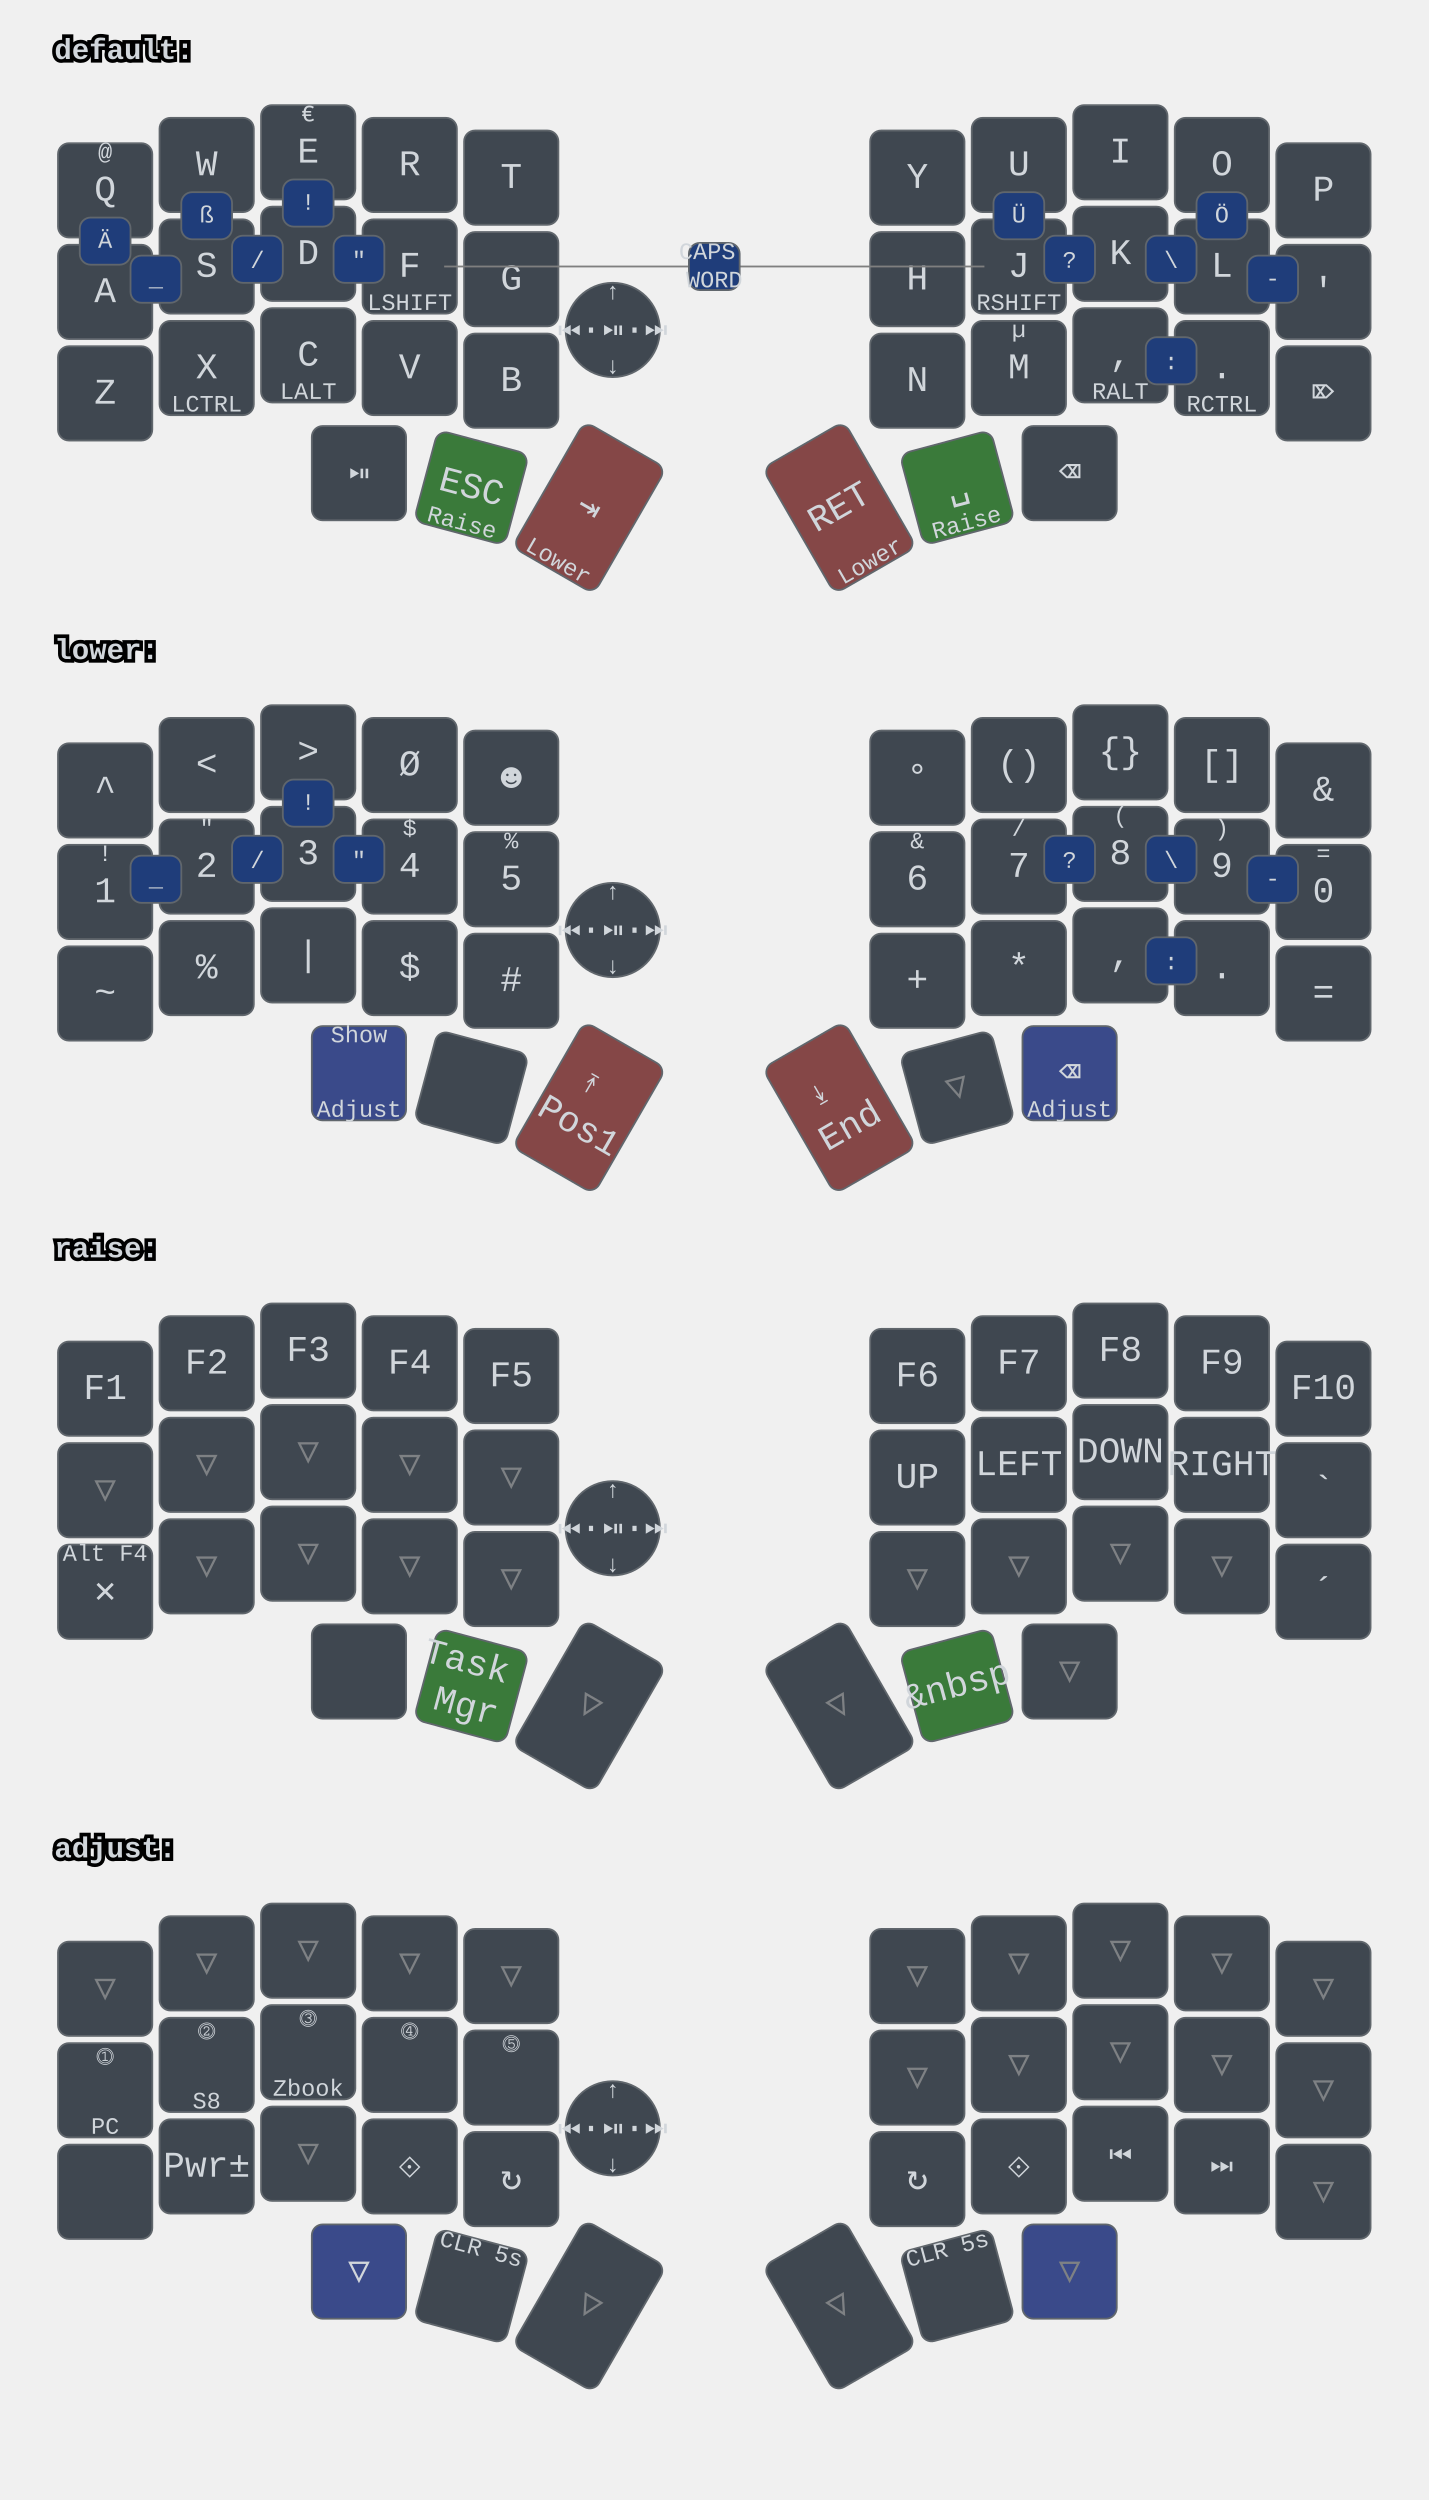
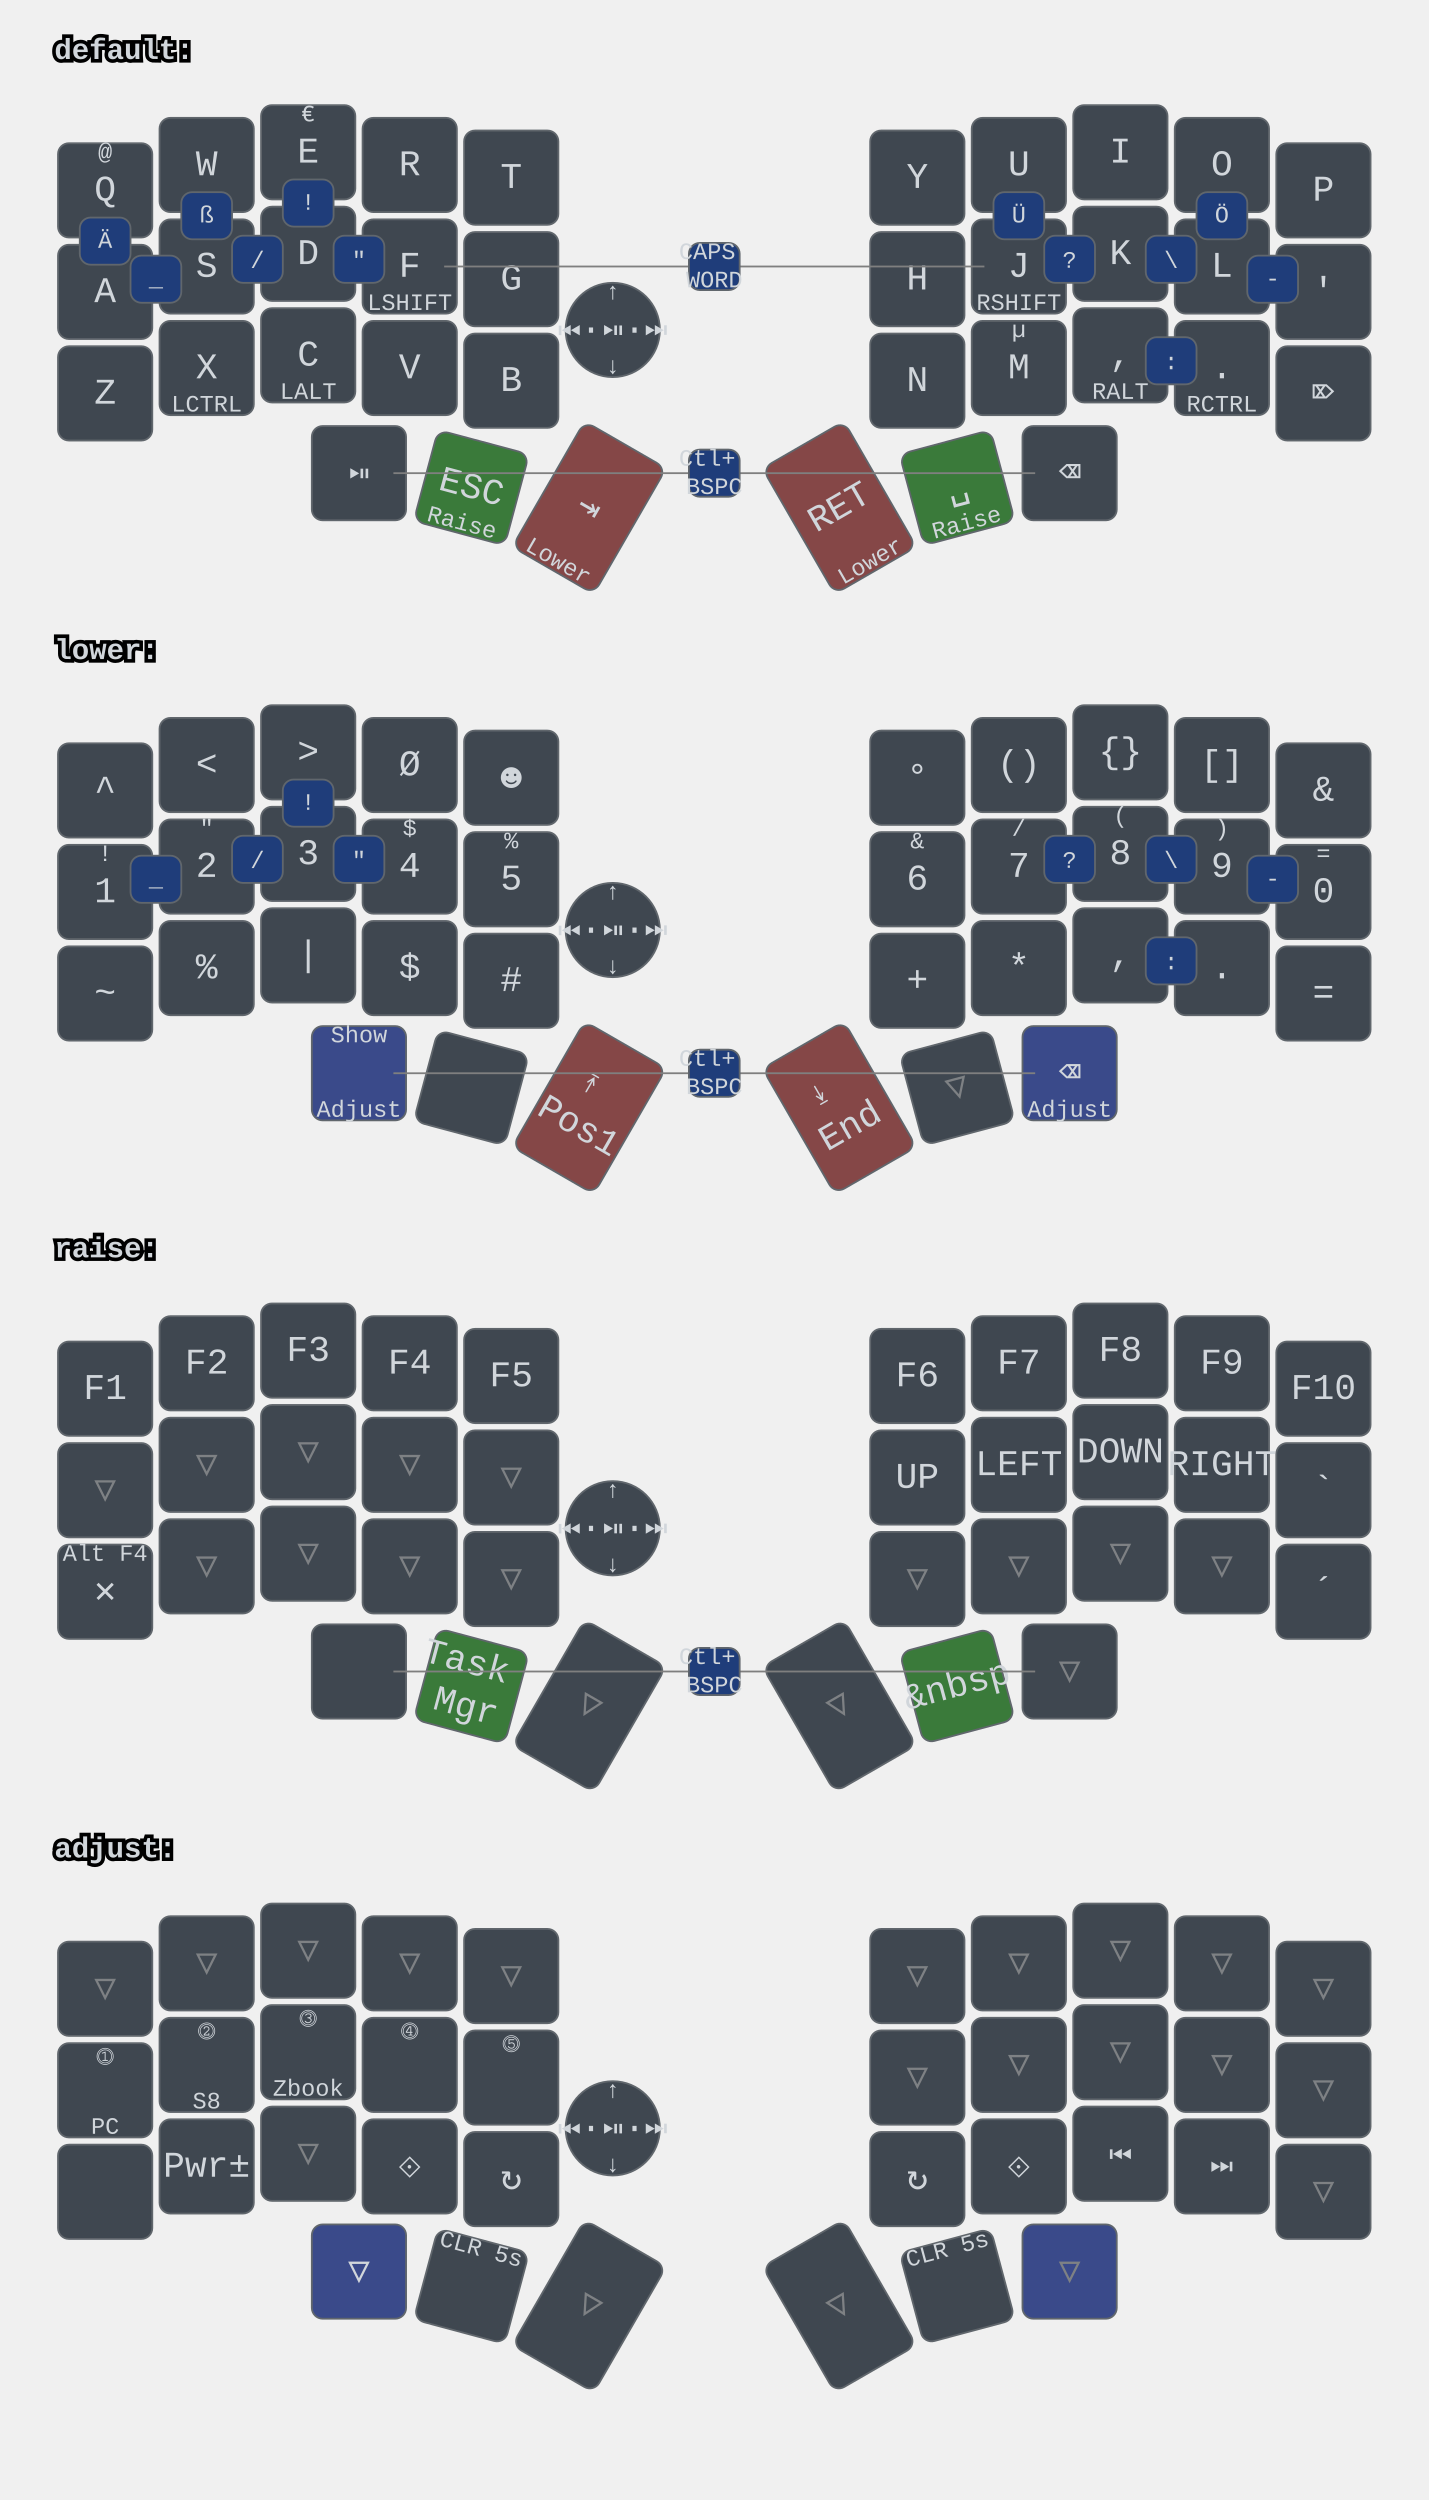
<svg xmlns="http://www.w3.org/2000/svg" xmlns:xlink="http://www.w3.org/1999/xlink" width="788" height="1379" viewBox="0 0 788 1379" class="keymap">
  <defs>/* start glyphs */
<svg id="mdi:bluetooth">
      <svg id="mdi-bluetooth" viewBox="0 0 24 24">
        <path d="M14.88,16.29L13,18.17V14.41M13,5.83L14.88,7.71L13,9.58M17.71,7.71L12,2H11V9.58L6.41,5L5,6.41L10.59,12L5,17.58L6.41,19L11,14.41V22H12L17.71,16.29L13.41,12L17.71,7.71Z" />
      </svg>
    </svg>
    <svg id="mdi:bluetooth-off">
      <svg id="mdi-bluetooth-off" viewBox="0 0 24 24">
        <path d="M13,5.83L14.88,7.71L13.28,9.31L14.69,10.72L17.71,7.7L12,2H11V7.03L13,9.03M5.41,4L4,5.41L10.59,12L5,17.59L6.41,19L11,14.41V22H12L16.29,17.71L18.59,20L20,18.59M13,18.17V14.41L14.88,16.29" />
      </svg>
    </svg>
    <svg id="mdi:microsoft-windows-classic">
      <svg id="mdi-microsoft-windows-classic" viewBox="0 0 24 24">
        <path d="M2.67,5.3V5.91L1.96,6.21V5.6L2.67,5.3M2.67,11.24V11.86L1.96,12.15V11.56L2.67,11.24M2.67,17.27V17.89L1.96,18.18V17.59L2.67,17.27M2.6,7.29V7.84L2.03,8.1V7.56L2.6,7.29M2.6,9.28V9.82L2.03,10.08V9.54L2.6,9.28M2.6,13.31V13.84L2.03,14.1V13.56L2.6,13.31M2.6,15.33V15.87L2.03,16.13V15.6L2.6,15.33M4.5,5.64V6.36L3.5,6.73V6L4.5,5.64M4.5,11.66V12.37L3.5,12.74V12.03L4.5,11.66M4.5,17.7V18.41L3.5,18.81V18.1L4.5,17.7M4.43,7.72V8.38L3.64,8.68V8L4.43,7.72M4.43,9.73V10.37L3.65,10.67V10L4.43,9.73M4.43,13.74V14.38L3.65,14.69V14.03L4.43,13.74M4.43,15.76V16.41L3.65,16.72V16.06L4.43,15.76M6.31,6.09V6.94L5.05,7.43V6.59L6.31,6.09M6.31,12.11V12.96L5.05,13.45V12.61L6.31,12.11M6.31,18.08V18.93L5.05,19.43V18.58L6.31,18.08M6.25,8.18V8.94L5.19,9.34V8.61L6.25,8.18M6.25,10.18V10.93L5.19,11.35V10.6L6.25,10.18M6.25,14.19V14.94L5.19,15.37V14.62L6.25,14.19M6.25,16.14V16.9L5.19,17.32V16.57L6.25,16.14M8.29,6.04V7.16L6.72,7.78V6.67L8.29,6.04M8.29,12.06V13.19L6.72,13.8V12.68L8.29,12.06M8.29,18.03V19.15L6.72,19.77V18.66L8.29,18.03M8.2,8.13V9.16L6.89,9.69V8.66L8.2,8.13M8.2,10.13V11.15L6.89,11.68V10.65L8.2,10.13M8.2,14.15V15.18L6.89,15.7V14.67L8.2,14.15M8.2,16.1V17.12L6.89,17.64V16.63L8.2,16.1M10.34,5.85V7.32L8.61,8V6.56L10.34,5.85M10.34,11.87V13.33L8.61,14.03V12.56L10.34,11.87M10.34,17.84V19.3L8.61,20V18.54L10.34,17.84M10.26,8.05V9.28L8.78,9.87V8.64L10.26,8.05M10.26,9.97V11.2L8.78,11.78V10.56L10.26,9.97M10.26,14.06V15.31L8.78,15.88V14.65L10.26,14.06M10.26,16V17.25L8.78,17.84V16.6L10.26,16M12.45,5.12V7.12L10.59,7.89V6C11.23,5.65 11.85,5.35 12.45,5.12M12.45,7.33V9.06L10.59,9.84V8.1L12.45,7.33M12.45,9.28V11.04L10.59,11.82V10.06L12.45,9.28M12.45,11.25V13L10.59,13.77V12L12.45,11.25M12.45,13.21V15L10.59,15.78V14L12.45,13.21M12.45,15.21V16.96L10.59,17.76V16L12.45,15.21M12.45,17.17V19.04C11.72,19.32 11.1,19.59 10.59,19.84V17.96L12.45,17.17M22.04,5.18V19.23C20.85,18.44 19.37,18.05 17.59,18.05C16.12,18.05 14.47,18.35 12.65,18.96V17.06C13.62,16.69 14.68,16.42 15.84,16.26V11.69C14.86,11.81 13.8,12.15 12.65,12.71V11.4C13.64,10.94 14.71,10.63 15.84,10.46V6C14.82,6.18 13.76,6.53 12.65,7V5.03C14.27,4.34 15.86,4 17.41,4C19.09,4 20.63,4.39 22.04,5.18M20.15,6.41C19.39,6 18.5,5.82 17.42,5.82C17.29,5.82 17.17,5.83 17.05,5.84V10.38L17.46,10.37C18.37,10.37 19.27,10.5 20.15,10.8V6.41M20.15,12.1C19.34,11.74 18.43,11.56 17.44,11.56C17.31,11.56 17.18,11.57 17.05,11.58V16.16H17.46C18.45,16.16 19.35,16.28 20.15,16.53V12.1H20.15Z" />
      </svg>
    </svg>
    <svg id="mdi:monitor">
      <svg id="mdi-monitor" viewBox="0 0 24 24">
        <path d="M21,16H3V4H21M21,2H3C1.89,2 1,2.89 1,4V16A2,2 0 0,0 3,18H10V20H8V22H16V20H14V18H21A2,2 0 0,0 23,16V4C23,2.89 22.1,2 21,2Z" />
      </svg>
    </svg>
    <svg id="mdi:usb">
      <svg id="mdi-usb" viewBox="0 0 24 24">
        <path d="M15,7V11H16V13H13V5H15L12,1L9,5H11V13H8V10.93C8.7,10.56 9.2,9.85 9.2,9C9.2,7.78 8.21,6.8 7,6.8C5.78,6.8 4.8,7.78 4.8,9C4.8,9.85 5.3,10.56 6,10.93V13A2,2 0 0,0 8,15H11V18.05C10.29,18.41 9.8,19.15 9.8,20A2.2,2.2 0 0,0 12,22.2A2.2,2.2 0 0,0 14.2,20C14.2,19.15 13.71,18.41 13,18.05V15H16A2,2 0 0,0 18,13V11H19V7H15Z" />
      </svg>
    </svg>
  </defs>/* end glyphs */
<style>/* inherit to force styles through use tags */
svg path {
    fill: inherit;
}

/* font and background color specifications */
svg.keymap {
    font-family: SFMono-Regular,Consolas,Liberation Mono,Menlo,monospace;
    font-size: 14px;
    font-kerning: normal;
    text-rendering: optimizeLegibility;
    fill: #24292e;
}

/* default key styling */
rect.key {
    fill: #f6f8fa;
}

rect.key, rect.combo {
    stroke: #c9cccf;
    stroke-width: 1;
}

/* default key side styling, only used is draw_key_sides is set */
rect.side {
    filter: brightness(90%);
}

/* color accent for combo boxes */
rect.combo, rect.combo-separate {
    fill: #cdf;
}

/* color accent for held keys */
rect.held, rect.combo.held {
    fill: #fdd;
}

/* color accent for ghost (optional) keys */
rect.ghost, rect.combo.ghost {
    stroke-dasharray: 4, 4;
    stroke-width: 2;
}

text {
    text-anchor: middle;
    dominant-baseline: middle;
}

/* styling for layer labels */
text.label {
    font-weight: bold;
    text-anchor: start;
    stroke: white;
    stroke-width: 4;
    paint-order: stroke;
}

/* styling for optional footer */
text.footer {
    text-anchor: end;
    dominant-baseline: auto;
    stroke: white;
    stroke-width: 4;
    paint-order: stroke;
}

/* styling for combo tap, and key hold/shifted label text */
text.combo, text.hold, text.shifted {
    font-size: 11px;
}

text.hold {
    text-anchor: middle;
    dominant-baseline: auto;
}

text.shifted {
    text-anchor: middle;
    dominant-baseline: hanging;
}

text.layer-activator {
    text-decoration: underline;
}

/* styling for hold/shifted label text in combo box */
text.combo.hold, text.combo.shifted {
    font-size: 8px;
}

/* lighter symbol for transparent keys */
text.trans {
    fill: #7b7e81;
}

/* styling for combo dendrons */
path.combo {
    stroke-width: 1;
    stroke: gray;
    fill: none;
}

/* Start Tabler Icons Cleanup */
/* cannot use height/width with glyphs */
.icon-tabler &gt; path {
    fill: inherit;
    stroke: inherit;
    stroke-width: 2;
}
/* hide tabler's default box */
.icon-tabler &gt; path[stroke="none"][fill="none"] {
    visibility: hidden;
}
/* End Tabler Icons Cleanup */

svg.keymap { fill: #d1d6db; }
rect.key { fill: #3f4750; }
rect.key, rect.combo { stroke: #60666c; }
rect.combo, rect.combo-separate { fill: #1f3d7a; }
rect.held, rect.combo.held { fill: #854747; }
text.label, text.footer { stroke: black; }
text.trans { fill: #7e8184; }
path.combo { stroke: #7f7f7f; }

svg.keymap {
  font-size: 16px;
}
text.tap {
  font-size: 20px;
}
text.combo, text.hold, text.shifted, text.left, text.right {
  font-size: 13px;
}
g.layer-lower g.keypos-30 rect.key { fill: #3a4a8a; }
g.layer-default g.keypos-31 rect.key { fill: #3a7a3a; }
g.layer-default g.keypos-32 rect.key { fill: #854747; }
g.layer-default g.keypos-33 rect.key { fill: #854747; }
g.layer-default g.keypos-34 rect.key { fill: #3a7a3a; }
g.layer-lower g.keypos-35 rect.key { fill: #3a4a8a; }
g.layer-lower g.keypos-32 rect.key { fill: #854747; }
g.layer-lower g.keypos-33 rect.key { fill: #854747; }
g.layer-raise g.keypos-31 rect.key { fill: #3a7a3a; }
g.layer-raise g.keypos-34 rect.key { fill: #3a7a3a; }
g.layer-adjust g.keypos-30 rect.key { fill: #3a4a8a; }
g.layer-adjust g.keypos-35 rect.key { fill: #3a4a8a; }
g.keypos-36 rect.key { rx: 100; ry: 100; }
</style>
  <g transform="translate(30, 0)" class="layer-default">
    <text x="0" y="28" class="label" id="default">default:</text>
    <g transform="translate(0, 56)">
      <g transform="translate(28, 49)" class="key keypos-0">
        <rect rx="6" ry="6" x="-26" y="-26" width="52" height="52" class="key" />
        <text x="0" y="0" class="key tap">Q</text>
        <text x="0" y="-24" class="key shifted">@</text>
      </g>
      <g transform="translate(84, 35)" class="key keypos-1">
        <rect rx="6" ry="6" x="-26" y="-26" width="52" height="52" class="key" />
        <text x="0" y="0" class="key tap">W</text>
      </g>
      <g transform="translate(140, 28)" class="key keypos-2">
        <rect rx="6" ry="6" x="-26" y="-26" width="52" height="52" class="key" />
        <text x="0" y="0" class="key tap">E</text>
        <text x="0" y="-24" class="key shifted">€</text>
      </g>
      <g transform="translate(196, 35)" class="key keypos-3">
        <rect rx="6" ry="6" x="-26" y="-26" width="52" height="52" class="key" />
        <text x="0" y="0" class="key tap">R</text>
      </g>
      <g transform="translate(252, 42)" class="key keypos-4">
        <rect rx="6" ry="6" x="-26" y="-26" width="52" height="52" class="key" />
        <text x="0" y="0" class="key tap">T</text>
      </g>
      <g transform="translate(476, 42)" class="key keypos-5">
        <rect rx="6" ry="6" x="-26" y="-26" width="52" height="52" class="key" />
        <text x="0" y="0" class="key tap">Y</text>
      </g>
      <g transform="translate(532, 35)" class="key keypos-6">
        <rect rx="6" ry="6" x="-26" y="-26" width="52" height="52" class="key" />
        <text x="0" y="0" class="key tap">U</text>
      </g>
      <g transform="translate(588, 28)" class="key keypos-7">
        <rect rx="6" ry="6" x="-26" y="-26" width="52" height="52" class="key" />
        <text x="0" y="0" class="key tap">I</text>
      </g>
      <g transform="translate(644, 35)" class="key keypos-8">
        <rect rx="6" ry="6" x="-26" y="-26" width="52" height="52" class="key" />
        <text x="0" y="0" class="key tap">O</text>
      </g>
      <g transform="translate(700, 49)" class="key keypos-9">
        <rect rx="6" ry="6" x="-26" y="-26" width="52" height="52" class="key" />
        <text x="0" y="0" class="key tap">P</text>
      </g>
      <g transform="translate(28, 105)" class="key keypos-10">
        <rect rx="6" ry="6" x="-26" y="-26" width="52" height="52" class="key" />
        <text x="0" y="0" class="key tap">A</text>
      </g>
      <g transform="translate(84, 91)" class="key keypos-11">
        <rect rx="6" ry="6" x="-26" y="-26" width="52" height="52" class="key" />
        <text x="0" y="0" class="key tap">S</text>
      </g>
      <g transform="translate(140, 84)" class="key keypos-12">
        <rect rx="6" ry="6" x="-26" y="-26" width="52" height="52" class="key" />
        <text x="0" y="0" class="key tap">D</text>
      </g>
      <g transform="translate(196, 91)" class="key keypos-13">
        <rect rx="6" ry="6" x="-26" y="-26" width="52" height="52" class="key" />
        <text x="0" y="0" class="key tap">F</text>
        <text x="0" y="24" class="key hold">LSHIFT</text>
      </g>
      <g transform="translate(252, 98)" class="key keypos-14">
        <rect rx="6" ry="6" x="-26" y="-26" width="52" height="52" class="key" />
        <text x="0" y="0" class="key tap">G</text>
      </g>
      <g transform="translate(476, 98)" class="key keypos-15">
        <rect rx="6" ry="6" x="-26" y="-26" width="52" height="52" class="key" />
        <text x="0" y="0" class="key tap">H</text>
      </g>
      <g transform="translate(532, 91)" class="key keypos-16">
        <rect rx="6" ry="6" x="-26" y="-26" width="52" height="52" class="key" />
        <text x="0" y="0" class="key tap">J</text>
        <text x="0" y="24" class="key hold">RSHIFT</text>
      </g>
      <g transform="translate(588, 84)" class="key keypos-17">
        <rect rx="6" ry="6" x="-26" y="-26" width="52" height="52" class="key" />
        <text x="0" y="0" class="key tap">K</text>
      </g>
      <g transform="translate(644, 91)" class="key keypos-18">
        <rect rx="6" ry="6" x="-26" y="-26" width="52" height="52" class="key" />
        <text x="0" y="0" class="key tap">L</text>
      </g>
      <g transform="translate(700, 105)" class="key keypos-19">
        <rect rx="6" ry="6" x="-26" y="-26" width="52" height="52" class="key" />
        <text x="0" y="0" class="key tap">'</text>
      </g>
      <g transform="translate(28, 161)" class="key keypos-20">
        <rect rx="6" ry="6" x="-26" y="-26" width="52" height="52" class="key" />
        <text x="0" y="0" class="key tap">Z</text>
      </g>
      <g transform="translate(84, 147)" class="key keypos-21">
        <rect rx="6" ry="6" x="-26" y="-26" width="52" height="52" class="key" />
        <text x="0" y="0" class="key tap">X</text>
        <text x="0" y="24" class="key hold">LCTRL</text>
      </g>
      <g transform="translate(140, 140)" class="key keypos-22">
        <rect rx="6" ry="6" x="-26" y="-26" width="52" height="52" class="key" />
        <text x="0" y="0" class="key tap">C</text>
        <text x="0" y="24" class="key hold">LALT</text>
      </g>
      <g transform="translate(196, 147)" class="key keypos-23">
        <rect rx="6" ry="6" x="-26" y="-26" width="52" height="52" class="key" />
        <text x="0" y="0" class="key tap">V</text>
      </g>
      <g transform="translate(252, 154)" class="key keypos-24">
        <rect rx="6" ry="6" x="-26" y="-26" width="52" height="52" class="key" />
        <text x="0" y="0" class="key tap">B</text>
      </g>
      <g transform="translate(476, 154)" class="key keypos-25">
        <rect rx="6" ry="6" x="-26" y="-26" width="52" height="52" class="key" />
        <text x="0" y="0" class="key tap">N</text>
      </g>
      <g transform="translate(532, 147)" class="key keypos-26">
        <rect rx="6" ry="6" x="-26" y="-26" width="52" height="52" class="key" />
        <text x="0" y="0" class="key tap">M</text>
        <text x="0" y="-24" class="key shifted">µ</text>
      </g>
      <g transform="translate(588, 140)" class="key keypos-27">
        <rect rx="6" ry="6" x="-26" y="-26" width="52" height="52" class="key" />
        <text x="0" y="0" class="key tap">,</text>
        <text x="0" y="24" class="key hold">RALT</text>
      </g>
      <g transform="translate(644, 147)" class="key keypos-28">
        <rect rx="6" ry="6" x="-26" y="-26" width="52" height="52" class="key" />
        <text x="0" y="0" class="key tap">.</text>
        <text x="0" y="24" class="key hold">RCTRL</text>
      </g>
      <g transform="translate(700, 161)" class="key keypos-29">
        <rect rx="6" ry="6" x="-26" y="-26" width="52" height="52" class="key" />
        <text x="0" y="0" class="key tap">⌦</text>
      </g>
      <g transform="translate(168, 205)" class="key round keypos-30">
        <rect rx="6" ry="6" x="-26" y="-26" width="52" height="52" class="key round" />
        <text x="0" y="0" class="key round tap">⏯</text>
      </g>
      <g transform="translate(230, 213) rotate(15.0)" class="key keypos-31">
        <rect rx="6" ry="6" x="-26" y="-26" width="52" height="52" class="key" />
        <text x="0" y="0" class="key tap">ESC</text>
        <text x="0" y="24" class="key hold">Raise</text>
      </g>
      <g transform="translate(295, 224) rotate(30.0)" class="key keypos-32">
        <rect rx="6" ry="6" x="-26" y="-40" width="52" height="80" class="key" />
        <text x="0" y="0" class="key tap">⇥</text>
        <text x="0" y="38" class="key hold">Lower</text>
      </g>
      <g transform="translate(433, 224) rotate(-30.0)" class="key keypos-33">
        <rect rx="6" ry="6" x="-26" y="-40" width="52" height="80" class="key" />
        <text x="0" y="0" class="key tap">RET</text>
        <text x="0" y="38" class="key hold">Lower</text>
      </g>
      <g transform="translate(498, 213) rotate(-15.0)" class="key keypos-34">
        <rect rx="6" ry="6" x="-26" y="-26" width="52" height="52" class="key" />
        <text x="0" y="0" class="key tap">␣</text>
        <text x="0" y="24" class="key hold">Raise</text>
      </g>
      <g transform="translate(560, 205)" class="key keypos-35">
        <rect rx="6" ry="6" x="-26" y="-26" width="52" height="52" class="key" />
        <text x="0" y="0" class="key tap">⌫</text>
      </g>
      <g transform="translate(308, 126)" class="key round keypos-36">
        <rect rx="6" ry="6" x="-26" y="-26" width="52" height="52" class="key round" />
        <text x="0" y="0" class="key round tap">⏮·⏯·⏭</text>
        <text x="0" y="24" class="key round hold">↓</text>
        <text x="0" y="-24" class="key round shifted">↑</text>
      </g>
      <g class="combo combopos-0">
        <path d="M364,91 l-149,0" class="combo" />
        <path d="M364,91 l149,0" class="combo" />
        <rect rx="6" ry="6" x="350" y="78" width="28" height="26" class="combo" />
        <text x="364" y="91" class="combo tap">
          <tspan x="364" dy="-0.6em">CAPS</tspan>
          <tspan x="364" dy="1.2em">WORD</tspan>
        </text>
      </g>
      <g class="combo combopos-1">
        <rect rx="6" ry="6" x="154" y="74" width="28" height="26" class="combo" />
        <text x="168" y="88" class="combo tap">"</text>
      </g>
      <g class="combo combopos-2">
        <rect rx="6" ry="6" x="546" y="74" width="28" height="26" class="combo" />
        <text x="560" y="88" class="combo tap">?</text>
      </g>
      <g class="combo combopos-3">
        <rect rx="6" ry="6" x="518" y="50" width="28" height="26" class="combo" />
        <text x="532" y="63" class="combo tap">Ü</text>
      </g>
      <g class="combo combopos-4">
        <rect rx="6" ry="6" x="126" y="43" width="28" height="26" class="combo" />
        <text x="140" y="56" class="combo tap">!</text>
      </g>
      <g class="combo combopos-5">
        <rect rx="6" ry="6" x="602" y="130" width="28" height="26" class="combo" />
        <text x="616" y="144" class="combo tap">:</text>
      </g>
      <g class="combo combopos-6">
        <rect rx="6" ry="6" x="602" y="74" width="28" height="26" class="combo" />
        <text x="616" y="88" class="combo tap">\</text>
      </g>
      <g class="combo combopos-7">
        <rect rx="6" ry="6" x="98" y="74" width="28" height="26" class="combo" />
        <text x="112" y="88" class="combo tap">/</text>
      </g>
      <g class="combo combopos-8">
        <rect rx="6" ry="6" x="658" y="85" width="28" height="26" class="combo" />
        <text x="672" y="98" class="combo tap">-</text>
      </g>
      <g class="combo combopos-9">
        <rect rx="6" ry="6" x="42" y="85" width="28" height="26" class="combo" />
        <text x="56" y="98" class="combo tap">_</text>
      </g>
      <g class="combo combopos-10">
        <rect rx="6" ry="6" x="14" y="64" width="28" height="26" class="combo" />
        <text x="28" y="77" class="combo tap">Ä</text>
      </g>
      <g class="combo combopos-11">
        <rect rx="6" ry="6" x="630" y="50" width="28" height="26" class="combo" />
        <text x="644" y="63" class="combo tap">Ö</text>
      </g>
      <g class="combo combopos-12">
        <rect rx="6" ry="6" x="70" y="50" width="28" height="26" class="combo" />
        <text x="84" y="63" class="combo tap">ß</text>
      </g>
+       <g class="combo combopos-13">
+         <path d="M364,205 l-177,0" class="combo" />
+         <path d="M364,205 l177,0" class="combo" />
+         <rect rx="6" ry="6" x="350" y="192" width="28" height="26" class="combo" />
+         <text x="364" y="205" class="combo tap">
+           <tspan x="364" dy="-0.6em">Ctl+</tspan>
+           <tspan x="364" dy="1.2em">BSPC</tspan>
+         </text>
+       </g>
    </g>
  </g>
  <g transform="translate(30, 331)" class="layer-lower">
    <text x="0" y="28" class="label" id="lower">lower:</text>
    <g transform="translate(0, 56)">
      <g transform="translate(28, 49)" class="key keypos-0">
        <rect rx="6" ry="6" x="-26" y="-26" width="52" height="52" class="key" />
        <text x="0" y="0" class="key tap">^</text>
      </g>
      <g transform="translate(84, 35)" class="key keypos-1">
        <rect rx="6" ry="6" x="-26" y="-26" width="52" height="52" class="key" />
        <text x="0" y="0" class="key tap">&lt;</text>
      </g>
      <g transform="translate(140, 28)" class="key keypos-2">
        <rect rx="6" ry="6" x="-26" y="-26" width="52" height="52" class="key" />
        <text x="0" y="0" class="key tap">&gt;</text>
      </g>
      <g transform="translate(196, 35)" class="key keypos-3">
        <rect rx="6" ry="6" x="-26" y="-26" width="52" height="52" class="key" />
        <text x="0" y="0" class="key tap">Ø</text>
      </g>
      <g transform="translate(252, 42)" class="key keypos-4">
        <rect rx="6" ry="6" x="-26" y="-26" width="52" height="52" class="key" />
        <text x="0" y="0" class="key tap">☻</text>
      </g>
      <g transform="translate(476, 42)" class="key keypos-5">
        <rect rx="6" ry="6" x="-26" y="-26" width="52" height="52" class="key" />
        <text x="0" y="0" class="key tap">°</text>
      </g>
      <g transform="translate(532, 35)" class="key keypos-6">
        <rect rx="6" ry="6" x="-26" y="-26" width="52" height="52" class="key" />
        <text x="0" y="0" class="key tap">()</text>
      </g>
      <g transform="translate(588, 28)" class="key keypos-7">
        <rect rx="6" ry="6" x="-26" y="-26" width="52" height="52" class="key" />
        <text x="0" y="0" class="key tap">{}</text>
      </g>
      <g transform="translate(644, 35)" class="key keypos-8">
        <rect rx="6" ry="6" x="-26" y="-26" width="52" height="52" class="key" />
        <text x="0" y="0" class="key tap">[]</text>
      </g>
      <g transform="translate(700, 49)" class="key keypos-9">
        <rect rx="6" ry="6" x="-26" y="-26" width="52" height="52" class="key" />
        <text x="0" y="0" class="key tap">&amp;</text>
      </g>
      <g transform="translate(28, 105)" class="key keypos-10">
        <rect rx="6" ry="6" x="-26" y="-26" width="52" height="52" class="key" />
        <text x="0" y="0" class="key tap">1</text>
        <text x="0" y="-24" class="key shifted">!</text>
      </g>
      <g transform="translate(84, 91)" class="key keypos-11">
        <rect rx="6" ry="6" x="-26" y="-26" width="52" height="52" class="key" />
        <text x="0" y="0" class="key tap">2</text>
        <text x="0" y="-24" class="key shifted">"</text>
      </g>
      <g transform="translate(140, 84)" class="key keypos-12">
        <rect rx="6" ry="6" x="-26" y="-26" width="52" height="52" class="key" />
        <text x="0" y="0" class="key tap">3</text>
        <text x="0" y="-24" class="key shifted">§</text>
      </g>
      <g transform="translate(196, 91)" class="key keypos-13">
        <rect rx="6" ry="6" x="-26" y="-26" width="52" height="52" class="key" />
        <text x="0" y="0" class="key tap">4</text>
        <text x="0" y="-24" class="key shifted">$</text>
      </g>
      <g transform="translate(252, 98)" class="key keypos-14">
        <rect rx="6" ry="6" x="-26" y="-26" width="52" height="52" class="key" />
        <text x="0" y="0" class="key tap">5</text>
        <text x="0" y="-24" class="key shifted">%</text>
      </g>
      <g transform="translate(476, 98)" class="key keypos-15">
        <rect rx="6" ry="6" x="-26" y="-26" width="52" height="52" class="key" />
        <text x="0" y="0" class="key tap">6</text>
        <text x="0" y="-24" class="key shifted">&amp;</text>
      </g>
      <g transform="translate(532, 91)" class="key keypos-16">
        <rect rx="6" ry="6" x="-26" y="-26" width="52" height="52" class="key" />
        <text x="0" y="0" class="key tap">7</text>
        <text x="0" y="-24" class="key shifted">/</text>
      </g>
      <g transform="translate(588, 84)" class="key keypos-17">
        <rect rx="6" ry="6" x="-26" y="-26" width="52" height="52" class="key" />
        <text x="0" y="0" class="key tap">8</text>
        <text x="0" y="-24" class="key shifted">(</text>
      </g>
      <g transform="translate(644, 91)" class="key keypos-18">
        <rect rx="6" ry="6" x="-26" y="-26" width="52" height="52" class="key" />
        <text x="0" y="0" class="key tap">9</text>
        <text x="0" y="-24" class="key shifted">)</text>
      </g>
      <g transform="translate(700, 105)" class="key keypos-19">
        <rect rx="6" ry="6" x="-26" y="-26" width="52" height="52" class="key" />
        <text x="0" y="0" class="key tap">0</text>
        <text x="0" y="-24" class="key shifted">=</text>
      </g>
      <g transform="translate(28, 161)" class="key keypos-20">
        <rect rx="6" ry="6" x="-26" y="-26" width="52" height="52" class="key" />
        <text x="0" y="0" class="key tap">~</text>
      </g>
      <g transform="translate(84, 147)" class="key keypos-21">
        <rect rx="6" ry="6" x="-26" y="-26" width="52" height="52" class="key" />
        <text x="0" y="0" class="key tap">%</text>
      </g>
      <g transform="translate(140, 140)" class="key keypos-22">
        <rect rx="6" ry="6" x="-26" y="-26" width="52" height="52" class="key" />
        <text x="0" y="0" class="key tap">|</text>
      </g>
      <g transform="translate(196, 147)" class="key keypos-23">
        <rect rx="6" ry="6" x="-26" y="-26" width="52" height="52" class="key" />
        <text x="0" y="0" class="key tap">$</text>
      </g>
      <g transform="translate(252, 154)" class="key keypos-24">
        <rect rx="6" ry="6" x="-26" y="-26" width="52" height="52" class="key" />
        <text x="0" y="0" class="key tap">#</text>
      </g>
      <g transform="translate(476, 154)" class="key keypos-25">
        <rect rx="6" ry="6" x="-26" y="-26" width="52" height="52" class="key" />
        <text x="0" y="0" class="key tap">+</text>
      </g>
      <g transform="translate(532, 147)" class="key keypos-26">
        <rect rx="6" ry="6" x="-26" y="-26" width="52" height="52" class="key" />
        <text x="0" y="0" class="key tap">*</text>
      </g>
      <g transform="translate(588, 140)" class="key keypos-27">
        <rect rx="6" ry="6" x="-26" y="-26" width="52" height="52" class="key" />
        <text x="0" y="0" class="key tap">,</text>
      </g>
      <g transform="translate(644, 147)" class="key keypos-28">
        <rect rx="6" ry="6" x="-26" y="-26" width="52" height="52" class="key" />
        <text x="0" y="0" class="key tap">.</text>
      </g>
      <g transform="translate(700, 161)" class="key keypos-29">
        <rect rx="6" ry="6" x="-26" y="-26" width="52" height="52" class="key" />
        <text x="0" y="0" class="key tap">=</text>
      </g>
      <g transform="translate(168, 205)" class="key round keypos-30">
        <rect rx="6" ry="6" x="-26" y="-26" width="52" height="52" class="key round" />
        <use href="#mdi:monitor" xlink:href="#mdi:monitor" x="-7" y="-7" height="14" width="14.0" class="key round tap glyph mdi:monitor" />
        <text x="0" y="24" class="key round hold">Adjust</text>
        <text x="0" y="-24" class="key round shifted">Show</text>
      </g>
      <g transform="translate(230, 213) rotate(15.0)" class="key keypos-31">
        <rect rx="6" ry="6" x="-26" y="-26" width="52" height="52" class="key" />
        <use href="#mdi:microsoft-windows-classic" xlink:href="#mdi:microsoft-windows-classic" x="-7" y="-7" height="14" width="14.0" class="key tap glyph mdi:microsoft-windows-classic" />
      </g>
      <g transform="translate(295, 224) rotate(30.0)" class="key held keypos-32">
        <rect rx="6" ry="6" x="-26" y="-40" width="52" height="80" class="key held" />
        <text x="0" y="0" class="key held tap">
          <tspan x="0" dy="-0.6em">⤒</tspan>
          <tspan x="0" dy="1.2em">Pos1</tspan>
        </text>
      </g>
      <g transform="translate(433, 224) rotate(-30.0)" class="key held keypos-33">
        <rect rx="6" ry="6" x="-26" y="-40" width="52" height="80" class="key held" />
        <text x="0" y="0" class="key held tap">
          <tspan x="0" dy="-0.6em">⤓</tspan>
          <tspan x="0" dy="1.2em">End</tspan>
        </text>
      </g>
      <g transform="translate(498, 213) rotate(-15.0)" class="key trans keypos-34">
        <rect rx="6" ry="6" x="-26" y="-26" width="52" height="52" class="key trans" />
        <text x="0" y="0" class="key trans tap">▽</text>
      </g>
      <g transform="translate(560, 205)" class="key keypos-35">
        <rect rx="6" ry="6" x="-26" y="-26" width="52" height="52" class="key" />
        <text x="0" y="0" class="key tap">⌫</text>
        <text x="0" y="24" class="key hold">Adjust</text>
      </g>
      <g transform="translate(308, 126)" class="key round keypos-36">
        <rect rx="6" ry="6" x="-26" y="-26" width="52" height="52" class="key round" />
        <text x="0" y="0" class="key round tap">⏮·⏯·⏭</text>
        <text x="0" y="24" class="key round hold">↓</text>
        <text x="0" y="-24" class="key round shifted">↑</text>
      </g>
      <g class="combo combopos-0">
        <rect rx="6" ry="6" x="154" y="74" width="28" height="26" class="combo" />
        <text x="168" y="88" class="combo tap">"</text>
      </g>
      <g class="combo combopos-1">
        <rect rx="6" ry="6" x="546" y="74" width="28" height="26" class="combo" />
        <text x="560" y="88" class="combo tap">?</text>
      </g>
      <g class="combo combopos-2">
        <rect rx="6" ry="6" x="126" y="43" width="28" height="26" class="combo" />
        <text x="140" y="56" class="combo tap">!</text>
      </g>
      <g class="combo combopos-3">
        <rect rx="6" ry="6" x="602" y="130" width="28" height="26" class="combo" />
        <text x="616" y="144" class="combo tap">:</text>
      </g>
      <g class="combo combopos-4">
        <rect rx="6" ry="6" x="602" y="74" width="28" height="26" class="combo" />
        <text x="616" y="88" class="combo tap">\</text>
      </g>
      <g class="combo combopos-5">
        <rect rx="6" ry="6" x="98" y="74" width="28" height="26" class="combo" />
        <text x="112" y="88" class="combo tap">/</text>
      </g>
      <g class="combo combopos-6">
        <rect rx="6" ry="6" x="658" y="85" width="28" height="26" class="combo" />
        <text x="672" y="98" class="combo tap">-</text>
      </g>
      <g class="combo combopos-7">
        <rect rx="6" ry="6" x="42" y="85" width="28" height="26" class="combo" />
        <text x="56" y="98" class="combo tap">_</text>
      </g>
+       <g class="combo combopos-8">
+         <path d="M364,205 l-177,0" class="combo" />
+         <path d="M364,205 l177,0" class="combo" />
+         <rect rx="6" ry="6" x="350" y="192" width="28" height="26" class="combo" />
+         <text x="364" y="205" class="combo tap">
+           <tspan x="364" dy="-0.6em">Ctl+</tspan>
+           <tspan x="364" dy="1.2em">BSPC</tspan>
+         </text>
+       </g>
    </g>
  </g>
  <g transform="translate(30, 661)" class="layer-raise">
    <text x="0" y="28" class="label" id="raise">raise:</text>
    <g transform="translate(0, 56)">
      <g transform="translate(28, 49)" class="key keypos-0">
        <rect rx="6" ry="6" x="-26" y="-26" width="52" height="52" class="key" />
        <text x="0" y="0" class="key tap">F1</text>
      </g>
      <g transform="translate(84, 35)" class="key keypos-1">
        <rect rx="6" ry="6" x="-26" y="-26" width="52" height="52" class="key" />
        <text x="0" y="0" class="key tap">F2</text>
      </g>
      <g transform="translate(140, 28)" class="key keypos-2">
        <rect rx="6" ry="6" x="-26" y="-26" width="52" height="52" class="key" />
        <text x="0" y="0" class="key tap">F3</text>
      </g>
      <g transform="translate(196, 35)" class="key keypos-3">
        <rect rx="6" ry="6" x="-26" y="-26" width="52" height="52" class="key" />
        <text x="0" y="0" class="key tap">F4</text>
      </g>
      <g transform="translate(252, 42)" class="key keypos-4">
        <rect rx="6" ry="6" x="-26" y="-26" width="52" height="52" class="key" />
        <text x="0" y="0" class="key tap">F5</text>
      </g>
      <g transform="translate(476, 42)" class="key keypos-5">
        <rect rx="6" ry="6" x="-26" y="-26" width="52" height="52" class="key" />
        <text x="0" y="0" class="key tap">F6</text>
      </g>
      <g transform="translate(532, 35)" class="key keypos-6">
        <rect rx="6" ry="6" x="-26" y="-26" width="52" height="52" class="key" />
        <text x="0" y="0" class="key tap">F7</text>
      </g>
      <g transform="translate(588, 28)" class="key keypos-7">
        <rect rx="6" ry="6" x="-26" y="-26" width="52" height="52" class="key" />
        <text x="0" y="0" class="key tap">F8</text>
      </g>
      <g transform="translate(644, 35)" class="key keypos-8">
        <rect rx="6" ry="6" x="-26" y="-26" width="52" height="52" class="key" />
        <text x="0" y="0" class="key tap">F9</text>
      </g>
      <g transform="translate(700, 49)" class="key keypos-9">
        <rect rx="6" ry="6" x="-26" y="-26" width="52" height="52" class="key" />
        <text x="0" y="0" class="key tap">F10</text>
      </g>
      <g transform="translate(28, 105)" class="key trans keypos-10">
        <rect rx="6" ry="6" x="-26" y="-26" width="52" height="52" class="key trans" />
        <text x="0" y="0" class="key trans tap">▽</text>
      </g>
      <g transform="translate(84, 91)" class="key trans keypos-11">
        <rect rx="6" ry="6" x="-26" y="-26" width="52" height="52" class="key trans" />
        <text x="0" y="0" class="key trans tap">▽</text>
      </g>
      <g transform="translate(140, 84)" class="key trans keypos-12">
        <rect rx="6" ry="6" x="-26" y="-26" width="52" height="52" class="key trans" />
        <text x="0" y="0" class="key trans tap">▽</text>
      </g>
      <g transform="translate(196, 91)" class="key trans keypos-13">
        <rect rx="6" ry="6" x="-26" y="-26" width="52" height="52" class="key trans" />
        <text x="0" y="0" class="key trans tap">▽</text>
      </g>
      <g transform="translate(252, 98)" class="key trans keypos-14">
        <rect rx="6" ry="6" x="-26" y="-26" width="52" height="52" class="key trans" />
        <text x="0" y="0" class="key trans tap">▽</text>
      </g>
      <g transform="translate(476, 98)" class="key keypos-15">
        <rect rx="6" ry="6" x="-26" y="-26" width="52" height="52" class="key" />
        <text x="0" y="0" class="key tap">UP</text>
      </g>
      <g transform="translate(532, 91)" class="key keypos-16">
        <rect rx="6" ry="6" x="-26" y="-26" width="52" height="52" class="key" />
        <text x="0" y="0" class="key tap">LEFT</text>
      </g>
      <g transform="translate(588, 84)" class="key keypos-17">
        <rect rx="6" ry="6" x="-26" y="-26" width="52" height="52" class="key" />
        <text x="0" y="0" class="key tap">DOWN</text>
      </g>
      <g transform="translate(644, 91)" class="key keypos-18">
        <rect rx="6" ry="6" x="-26" y="-26" width="52" height="52" class="key" />
        <text x="0" y="0" class="key tap">RIGHT</text>
      </g>
      <g transform="translate(700, 105)" class="key keypos-19">
        <rect rx="6" ry="6" x="-26" y="-26" width="52" height="52" class="key" />
        <text x="0" y="0" class="key tap">`</text>
      </g>
      <g transform="translate(28, 161)" class="key keypos-20">
        <rect rx="6" ry="6" x="-26" y="-26" width="52" height="52" class="key" />
        <text x="0" y="0" class="key tap">✕</text>
        <text x="0" y="-24" class="key shifted">Alt F4</text>
      </g>
      <g transform="translate(84, 147)" class="key trans keypos-21">
        <rect rx="6" ry="6" x="-26" y="-26" width="52" height="52" class="key trans" />
        <text x="0" y="0" class="key trans tap">▽</text>
      </g>
      <g transform="translate(140, 140)" class="key trans keypos-22">
        <rect rx="6" ry="6" x="-26" y="-26" width="52" height="52" class="key trans" />
        <text x="0" y="0" class="key trans tap">▽</text>
      </g>
      <g transform="translate(196, 147)" class="key trans keypos-23">
        <rect rx="6" ry="6" x="-26" y="-26" width="52" height="52" class="key trans" />
        <text x="0" y="0" class="key trans tap">▽</text>
      </g>
      <g transform="translate(252, 154)" class="key trans keypos-24">
        <rect rx="6" ry="6" x="-26" y="-26" width="52" height="52" class="key trans" />
        <text x="0" y="0" class="key trans tap">▽</text>
      </g>
      <g transform="translate(476, 154)" class="key trans keypos-25">
        <rect rx="6" ry="6" x="-26" y="-26" width="52" height="52" class="key trans" />
        <text x="0" y="0" class="key trans tap">▽</text>
      </g>
      <g transform="translate(532, 147)" class="key trans keypos-26">
        <rect rx="6" ry="6" x="-26" y="-26" width="52" height="52" class="key trans" />
        <text x="0" y="0" class="key trans tap">▽</text>
      </g>
      <g transform="translate(588, 140)" class="key trans keypos-27">
        <rect rx="6" ry="6" x="-26" y="-26" width="52" height="52" class="key trans" />
        <text x="0" y="0" class="key trans tap">▽</text>
      </g>
      <g transform="translate(644, 147)" class="key trans keypos-28">
        <rect rx="6" ry="6" x="-26" y="-26" width="52" height="52" class="key trans" />
        <text x="0" y="0" class="key trans tap">▽</text>
      </g>
      <g transform="translate(700, 161)" class="key keypos-29">
        <rect rx="6" ry="6" x="-26" y="-26" width="52" height="52" class="key" />
        <text x="0" y="0" class="key tap">´</text>
      </g>
      <g transform="translate(168, 205)" class="key round keypos-30">
        <rect rx="6" ry="6" x="-26" y="-26" width="52" height="52" class="key round" />
      </g>
      <g transform="translate(230, 213) rotate(15.0)" class="key held keypos-31">
        <rect rx="6" ry="6" x="-26" y="-26" width="52" height="52" class="key held" />
        <text x="0" y="0" class="key held tap">
          <tspan x="0" dy="-0.6em">Task</tspan>
          <tspan x="0" dy="1.2em">Mgr</tspan>
        </text>
      </g>
      <g transform="translate(295, 224) rotate(30.0)" class="key trans keypos-32">
        <rect rx="6" ry="6" x="-26" y="-40" width="52" height="80" class="key trans" />
        <text x="0" y="0" class="key trans tap">▽</text>
      </g>
      <g transform="translate(433, 224) rotate(-30.0)" class="key trans keypos-33">
        <rect rx="6" ry="6" x="-26" y="-40" width="52" height="80" class="key trans" />
        <text x="0" y="0" class="key trans tap">▽</text>
      </g>
      <g transform="translate(498, 213) rotate(-15.0)" class="key held keypos-34">
        <rect rx="6" ry="6" x="-26" y="-26" width="52" height="52" class="key held" />
        <text x="0" y="0" class="key held tap">&amp;nbsp</text>
      </g>
      <g transform="translate(560, 205)" class="key trans keypos-35">
        <rect rx="6" ry="6" x="-26" y="-26" width="52" height="52" class="key trans" />
        <text x="0" y="0" class="key trans tap">▽</text>
      </g>
      <g transform="translate(308, 126)" class="key round keypos-36">
        <rect rx="6" ry="6" x="-26" y="-26" width="52" height="52" class="key round" />
        <text x="0" y="0" class="key round tap">⏮·⏯·⏭</text>
        <text x="0" y="24" class="key round hold">↓</text>
        <text x="0" y="-24" class="key round shifted">↑</text>
      </g>
+       <g class="combo combopos-0">
+         <path d="M364,205 l-177,0" class="combo" />
+         <path d="M364,205 l177,0" class="combo" />
+         <rect rx="6" ry="6" x="350" y="192" width="28" height="26" class="combo" />
+         <text x="364" y="205" class="combo tap">
+           <tspan x="364" dy="-0.6em">Ctl+</tspan>
+           <tspan x="364" dy="1.2em">BSPC</tspan>
+         </text>
+       </g>
    </g>
  </g>
  <g transform="translate(30, 992)" class="layer-adjust">
    <text x="0" y="28" class="label" id="adjust">adjust:</text>
    <g transform="translate(0, 56)">
      <g transform="translate(28, 49)" class="key trans keypos-0">
        <rect rx="6" ry="6" x="-26" y="-26" width="52" height="52" class="key trans" />
        <text x="0" y="0" class="key trans tap">▽</text>
      </g>
      <g transform="translate(84, 35)" class="key trans keypos-1">
        <rect rx="6" ry="6" x="-26" y="-26" width="52" height="52" class="key trans" />
        <text x="0" y="0" class="key trans tap">▽</text>
      </g>
      <g transform="translate(140, 28)" class="key trans keypos-2">
        <rect rx="6" ry="6" x="-26" y="-26" width="52" height="52" class="key trans" />
        <text x="0" y="0" class="key trans tap">▽</text>
      </g>
      <g transform="translate(196, 35)" class="key trans keypos-3">
        <rect rx="6" ry="6" x="-26" y="-26" width="52" height="52" class="key trans" />
        <text x="0" y="0" class="key trans tap">▽</text>
      </g>
      <g transform="translate(252, 42)" class="key trans keypos-4">
        <rect rx="6" ry="6" x="-26" y="-26" width="52" height="52" class="key trans" />
        <text x="0" y="0" class="key trans tap">▽</text>
      </g>
      <g transform="translate(476, 42)" class="key trans keypos-5">
        <rect rx="6" ry="6" x="-26" y="-26" width="52" height="52" class="key trans" />
        <text x="0" y="0" class="key trans tap">▽</text>
      </g>
      <g transform="translate(532, 35)" class="key trans keypos-6">
        <rect rx="6" ry="6" x="-26" y="-26" width="52" height="52" class="key trans" />
        <text x="0" y="0" class="key trans tap">▽</text>
      </g>
      <g transform="translate(588, 28)" class="key trans keypos-7">
        <rect rx="6" ry="6" x="-26" y="-26" width="52" height="52" class="key trans" />
        <text x="0" y="0" class="key trans tap">▽</text>
      </g>
      <g transform="translate(644, 35)" class="key trans keypos-8">
        <rect rx="6" ry="6" x="-26" y="-26" width="52" height="52" class="key trans" />
        <text x="0" y="0" class="key trans tap">▽</text>
      </g>
      <g transform="translate(700, 49)" class="key trans keypos-9">
        <rect rx="6" ry="6" x="-26" y="-26" width="52" height="52" class="key trans" />
        <text x="0" y="0" class="key trans tap">▽</text>
      </g>
      <g transform="translate(28, 105)" class="key keypos-10">
        <rect rx="6" ry="6" x="-26" y="-26" width="52" height="52" class="key" />
        <use href="#mdi:bluetooth" xlink:href="#mdi:bluetooth" x="-7" y="-7" height="14" width="14.0" class="key tap glyph mdi:bluetooth" />
        <text x="0" y="24" class="key hold">PC</text>
        <text x="0" y="-24" class="key shifted">⓵</text>
      </g>
      <g transform="translate(84, 91)" class="key keypos-11">
        <rect rx="6" ry="6" x="-26" y="-26" width="52" height="52" class="key" />
        <use href="#mdi:bluetooth" xlink:href="#mdi:bluetooth" x="-7" y="-7" height="14" width="14.0" class="key tap glyph mdi:bluetooth" />
        <text x="0" y="24" class="key hold">S8</text>
        <text x="0" y="-24" class="key shifted">⓶</text>
      </g>
      <g transform="translate(140, 84)" class="key keypos-12">
        <rect rx="6" ry="6" x="-26" y="-26" width="52" height="52" class="key" />
        <use href="#mdi:bluetooth" xlink:href="#mdi:bluetooth" x="-7" y="-7" height="14" width="14.0" class="key tap glyph mdi:bluetooth" />
        <text x="0" y="24" class="key hold">Zbook</text>
        <text x="0" y="-24" class="key shifted">⓷</text>
      </g>
      <g transform="translate(196, 91)" class="key keypos-13">
        <rect rx="6" ry="6" x="-26" y="-26" width="52" height="52" class="key" />
        <use href="#mdi:bluetooth" xlink:href="#mdi:bluetooth" x="-7" y="-7" height="14" width="14.0" class="key tap glyph mdi:bluetooth" />
        <text x="0" y="-24" class="key shifted">⓸</text>
      </g>
      <g transform="translate(252, 98)" class="key keypos-14">
        <rect rx="6" ry="6" x="-26" y="-26" width="52" height="52" class="key" />
        <use href="#mdi:bluetooth" xlink:href="#mdi:bluetooth" x="-7" y="-7" height="14" width="14.0" class="key tap glyph mdi:bluetooth" />
        <text x="0" y="-24" class="key shifted">⓹</text>
      </g>
      <g transform="translate(476, 98)" class="key trans keypos-15">
        <rect rx="6" ry="6" x="-26" y="-26" width="52" height="52" class="key trans" />
        <text x="0" y="0" class="key trans tap">▽</text>
      </g>
      <g transform="translate(532, 91)" class="key trans keypos-16">
        <rect rx="6" ry="6" x="-26" y="-26" width="52" height="52" class="key trans" />
        <text x="0" y="0" class="key trans tap">▽</text>
      </g>
      <g transform="translate(588, 84)" class="key trans keypos-17">
        <rect rx="6" ry="6" x="-26" y="-26" width="52" height="52" class="key trans" />
        <text x="0" y="0" class="key trans tap">▽</text>
      </g>
      <g transform="translate(644, 91)" class="key trans keypos-18">
        <rect rx="6" ry="6" x="-26" y="-26" width="52" height="52" class="key trans" />
        <text x="0" y="0" class="key trans tap">▽</text>
      </g>
      <g transform="translate(700, 105)" class="key trans keypos-19">
        <rect rx="6" ry="6" x="-26" y="-26" width="52" height="52" class="key trans" />
        <text x="0" y="0" class="key trans tap">▽</text>
      </g>
      <g transform="translate(28, 161)" class="key keypos-20">
        <rect rx="6" ry="6" x="-26" y="-26" width="52" height="52" class="key" />
        <use href="#mdi:usb" xlink:href="#mdi:usb" x="-7" y="-7" height="14" width="14.0" class="key tap glyph mdi:usb" />
      </g>
      <g transform="translate(84, 147)" class="key keypos-21">
        <rect rx="6" ry="6" x="-26" y="-26" width="52" height="52" class="key" />
        <text x="0" y="0" class="key tap">Pwr±</text>
      </g>
      <g transform="translate(140, 140)" class="key trans keypos-22">
        <rect rx="6" ry="6" x="-26" y="-26" width="52" height="52" class="key trans" />
        <text x="0" y="0" class="key trans tap">▽</text>
      </g>
      <g transform="translate(196, 147)" class="key keypos-23">
        <rect rx="6" ry="6" x="-26" y="-26" width="52" height="52" class="key" />
        <text x="0" y="0" class="key tap">⟐</text>
      </g>
      <g transform="translate(252, 154)" class="key keypos-24">
        <rect rx="6" ry="6" x="-26" y="-26" width="52" height="52" class="key" />
        <text x="0" y="0" class="key tap">↻</text>
      </g>
      <g transform="translate(476, 154)" class="key keypos-25">
        <rect rx="6" ry="6" x="-26" y="-26" width="52" height="52" class="key" />
        <text x="0" y="0" class="key tap">↻</text>
      </g>
      <g transform="translate(532, 147)" class="key keypos-26">
        <rect rx="6" ry="6" x="-26" y="-26" width="52" height="52" class="key" />
        <text x="0" y="0" class="key tap">⟐</text>
      </g>
      <g transform="translate(588, 140)" class="key keypos-27">
        <rect rx="6" ry="6" x="-26" y="-26" width="52" height="52" class="key" />
        <text x="0" y="0" class="key tap">⏮</text>
      </g>
      <g transform="translate(644, 147)" class="key keypos-28">
        <rect rx="6" ry="6" x="-26" y="-26" width="52" height="52" class="key" />
        <text x="0" y="0" class="key tap">⏭</text>
      </g>
      <g transform="translate(700, 161)" class="key trans keypos-29">
        <rect rx="6" ry="6" x="-26" y="-26" width="52" height="52" class="key trans" />
        <text x="0" y="0" class="key trans tap">▽</text>
      </g>
      <g transform="translate(168, 205)" class="key round keypos-30">
        <rect rx="6" ry="6" x="-26" y="-26" width="52" height="52" class="key round" />
        <text x="0" y="0" class="key round tap">▽</text>
      </g>
      <g transform="translate(230, 213) rotate(15.0)" class="key round keypos-31">
        <rect rx="6" ry="6" x="-26" y="-26" width="52" height="52" class="key round" />
        <use href="#mdi:bluetooth-off" xlink:href="#mdi:bluetooth-off" x="-7" y="-7" height="14" width="14.0" class="key round tap glyph mdi:bluetooth-off" />
        <text x="0" y="-24" class="key round shifted">CLR 5s</text>
      </g>
      <g transform="translate(295, 224) rotate(30.0)" class="key trans keypos-32">
        <rect rx="6" ry="6" x="-26" y="-40" width="52" height="80" class="key trans" />
        <text x="0" y="0" class="key trans tap">▽</text>
      </g>
      <g transform="translate(433, 224) rotate(-30.0)" class="key trans keypos-33">
        <rect rx="6" ry="6" x="-26" y="-40" width="52" height="80" class="key trans" />
        <text x="0" y="0" class="key trans tap">▽</text>
      </g>
      <g transform="translate(498, 213) rotate(-15.0)" class="key round keypos-34">
        <rect rx="6" ry="6" x="-26" y="-26" width="52" height="52" class="key round" />
        <use href="#mdi:bluetooth-off" xlink:href="#mdi:bluetooth-off" x="-7" y="-7" height="14" width="14.0" class="key round tap glyph mdi:bluetooth-off" />
        <text x="0" y="-24" class="key round shifted">CLR 5s</text>
      </g>
      <g transform="translate(560, 205)" class="key trans keypos-35">
        <rect rx="6" ry="6" x="-26" y="-26" width="52" height="52" class="key trans" />
        <text x="0" y="0" class="key trans tap">▽</text>
      </g>
      <g transform="translate(308, 126)" class="key round keypos-36">
        <rect rx="6" ry="6" x="-26" y="-26" width="52" height="52" class="key round" />
        <text x="0" y="0" class="key round tap">⏮·⏯·⏭</text>
        <text x="0" y="24" class="key round hold">↓</text>
        <text x="0" y="-24" class="key round shifted">↑</text>
      </g>
    </g>
  </g>
</svg>
